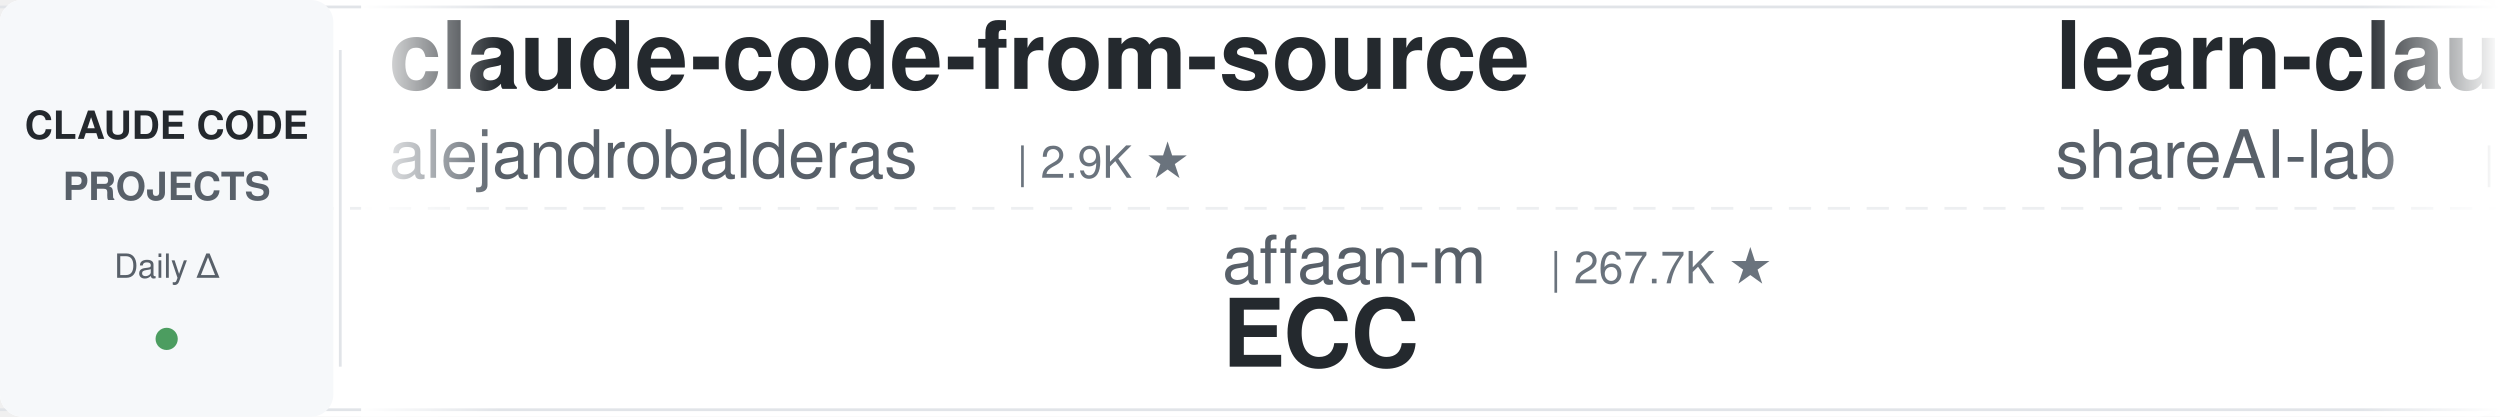
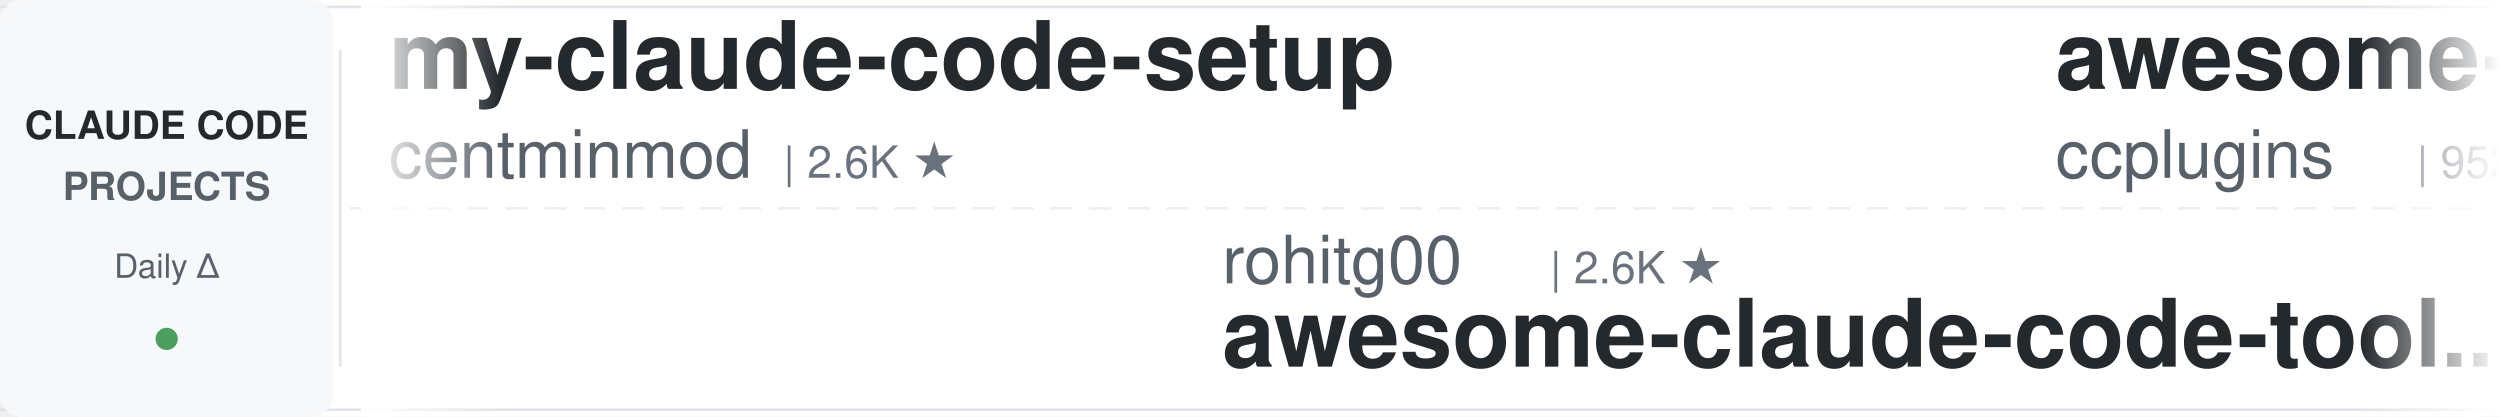
<svg xmlns="http://www.w3.org/2000/svg" width="900" height="150">
  <defs>
    <linearGradient id="leftFade" x1="0%" y1="0%" x2="100%" y2="0%">
      <stop offset="0%" style="stop-color:#ffffff;stop-opacity:1" />
      <stop offset="100%" style="stop-color:#ffffff;stop-opacity:0" />
    </linearGradient>
    <linearGradient id="rightFade" x1="0%" y1="0%" x2="100%" y2="0%">
      <stop offset="0%" style="stop-color:#ffffff;stop-opacity:0" />
      <stop offset="100%" style="stop-color:#ffffff;stop-opacity:1" />
    </linearGradient>
  </defs>
  <rect width="900" height="150" fill="#ffffff" rx="8" />
  <rect x="0" y="2" width="900" height="1" fill="#e1e4e8" />
  <rect x="0" y="147" width="900" height="1" fill="#e1e4e8" />
  <line x1="0" y1="75" x2="900" y2="75" stroke="#e1e4e8" stroke-width="1" stroke-dasharray="8 6" opacity="0.6" />
  <rect x="0" y="0" width="120" height="150" fill="#f6f8fa" rx="8" />
  <text x="60" y="50" font-family="-apple-system, BlinkMacSystemFont, 'Segoe UI', Helvetica, Arial, sans-serif" font-size="14" font-weight="600" fill="#24292e" text-anchor="middle">CLAUDE CODE</text>
  <text x="60" y="72" font-family="-apple-system, BlinkMacSystemFont, 'Segoe UI', Helvetica, Arial, sans-serif" font-size="14" font-weight="600" fill="#586069" text-anchor="middle">PROJECTS</text>
  <text x="60" y="100" font-family="-apple-system, BlinkMacSystemFont, 'Segoe UI', Helvetica, Arial, sans-serif" font-size="12" font-weight="500" fill="#586069" text-anchor="middle">Daily Δ</text>
  <circle cx="60" cy="122" r="4" fill="#22863a" opacity="0.8" />
  <rect x="122" y="18" width="1" height="114" fill="#e1e4e8" />
  <clipPath id="tickerClip">
    <rect x="130" y="0" width="770" height="150" />
  </clipPath>
  <g clip-path="url(#tickerClip)">
    <g id="tickerItems">
      <animateTransform attributeName="transform" attributeType="XML" type="translate" from="0 0" to="-3000 0" dur="54s" repeatCount="indefinite" />
      <g transform="translate(0, 0)">
-         <text x="140" y="32" font-family="-apple-system, BlinkMacSystemFont, 'Segoe UI', Helvetica, Arial, sans-serif" font-size="34" font-weight="600" fill="#24292e">claude-code-from-source</text>
-         <text x="140" y="64" font-family="-apple-system, BlinkMacSystemFont, 'Segoe UI', Helvetica, Arial, sans-serif" font-size="24" font-weight="400" fill="#586069">alejandrobalderas</text>
-         <text x="366" y="64" font-family="-apple-system, BlinkMacSystemFont, 'Segoe UI', Helvetica, Arial, sans-serif" font-size="16" font-weight="500" fill="#6a737d">| 2.9K ★</text>
+         <text x="140" y="32" font-family="-apple-system, BlinkMacSystemFont, 'Segoe UI', Helvetica, Arial, sans-serif" font-size="34" font-weight="600" fill="#24292e">my-claude-code-setup</text>
+         <text x="140" y="64" font-family="-apple-system, BlinkMacSystemFont, 'Segoe UI', Helvetica, Arial, sans-serif" font-size="24" font-weight="400" fill="#586069">centminmod</text>
+         <text x="282" y="64" font-family="-apple-system, BlinkMacSystemFont, 'Segoe UI', Helvetica, Arial, sans-serif" font-size="16" font-weight="500" fill="#6a737d">| 2.6K ★</text>
      </g>
      <g transform="translate(300, 0)">
-         <text x="140" y="102" font-family="-apple-system, BlinkMacSystemFont, 'Segoe UI', Helvetica, Arial, sans-serif" font-size="24" font-weight="400" fill="#586069">affaan-m</text>
-         <text x="258" y="102" font-family="-apple-system, BlinkMacSystemFont, 'Segoe UI', Helvetica, Arial, sans-serif" font-size="16" font-weight="500" fill="#6a737d">| 267.7K ★</text>
-         <text x="140" y="132" font-family="-apple-system, BlinkMacSystemFont, 'Segoe UI', Helvetica, Arial, sans-serif" font-size="34" font-weight="600" fill="#24292e">ECC</text>
+         <text x="140" y="102" font-family="-apple-system, BlinkMacSystemFont, 'Segoe UI', Helvetica, Arial, sans-serif" font-size="24" font-weight="400" fill="#586069">rohitg00</text>
+         <text x="258" y="102" font-family="-apple-system, BlinkMacSystemFont, 'Segoe UI', Helvetica, Arial, sans-serif" font-size="16" font-weight="500" fill="#6a737d">| 2.6K ★</text>
+         <text x="140" y="132" font-family="-apple-system, BlinkMacSystemFont, 'Segoe UI', Helvetica, Arial, sans-serif" font-size="34" font-weight="600" fill="#24292e">awesome-claude-code-tool...</text>
      </g>
      <g transform="translate(600, 0)">
-         <text x="140" y="32" font-family="-apple-system, BlinkMacSystemFont, 'Segoe UI', Helvetica, Arial, sans-serif" font-size="34" font-weight="600" fill="#24292e">learn-claude-code</text>
-         <text x="140" y="64" font-family="-apple-system, BlinkMacSystemFont, 'Segoe UI', Helvetica, Arial, sans-serif" font-size="24" font-weight="400" fill="#586069">shareAI-lab</text>
-         <text x="294" y="64" font-family="-apple-system, BlinkMacSystemFont, 'Segoe UI', Helvetica, Arial, sans-serif" font-size="16" font-weight="500" fill="#6a737d">| 77.6K ★</text>
+         <text x="140" y="32" font-family="-apple-system, BlinkMacSystemFont, 'Segoe UI', Helvetica, Arial, sans-serif" font-size="34" font-weight="600" fill="#24292e">awesome-claude-code-plug...</text>
+         <text x="140" y="64" font-family="-apple-system, BlinkMacSystemFont, 'Segoe UI', Helvetica, Arial, sans-serif" font-size="24" font-weight="400" fill="#586069">ccplugins</text>
+         <text x="270" y="64" font-family="-apple-system, BlinkMacSystemFont, 'Segoe UI', Helvetica, Arial, sans-serif" font-size="16" font-weight="500" fill="#6a737d">| 952 ★</text>
      </g>
      <g transform="translate(900, 0)">
-         <text x="140" y="102" font-family="-apple-system, BlinkMacSystemFont, 'Segoe UI', Helvetica, Arial, sans-serif" font-size="24" font-weight="400" fill="#586069">huangserva</text>
-         <text x="282" y="102" font-family="-apple-system, BlinkMacSystemFont, 'Segoe UI', Helvetica, Arial, sans-serif" font-size="16" font-weight="500" fill="#6a737d">| 631 ★</text>
-         <text x="140" y="132" font-family="-apple-system, BlinkMacSystemFont, 'Segoe UI', Helvetica, Arial, sans-serif" font-size="34" font-weight="600" fill="#24292e">claude-code-cli</text>
+         <text x="140" y="102" font-family="-apple-system, BlinkMacSystemFont, 'Segoe UI', Helvetica, Arial, sans-serif" font-size="24" font-weight="400" fill="#586069">LING71671</text>
+         <text x="270" y="102" font-family="-apple-system, BlinkMacSystemFont, 'Segoe UI', Helvetica, Arial, sans-serif" font-size="16" font-weight="500" fill="#6a737d">| 958 ★</text>
+         <text x="140" y="132" font-family="-apple-system, BlinkMacSystemFont, 'Segoe UI', Helvetica, Arial, sans-serif" font-size="34" font-weight="600" fill="#24292e">Open-ClaudeCode</text>
      </g>
      <g transform="translate(1200, 0)">
-         <text x="140" y="32" font-family="-apple-system, BlinkMacSystemFont, 'Segoe UI', Helvetica, Arial, sans-serif" font-size="34" font-weight="600" fill="#24292e">claude-code-showcase</text>
-         <text x="140" y="64" font-family="-apple-system, BlinkMacSystemFont, 'Segoe UI', Helvetica, Arial, sans-serif" font-size="24" font-weight="400" fill="#586069">ChrisWiles</text>
-         <text x="282" y="64" font-family="-apple-system, BlinkMacSystemFont, 'Segoe UI', Helvetica, Arial, sans-serif" font-size="16" font-weight="500" fill="#6a737d">| 6.1K ★</text>
+         <text x="140" y="32" font-family="-apple-system, BlinkMacSystemFont, 'Segoe UI', Helvetica, Arial, sans-serif" font-size="34" font-weight="600" fill="#24292e">claude-code-tudou</text>
+         <text x="140" y="64" font-family="-apple-system, BlinkMacSystemFont, 'Segoe UI', Helvetica, Arial, sans-serif" font-size="24" font-weight="400" fill="#586069">AICoderTudou</text>
+         <text x="306" y="64" font-family="-apple-system, BlinkMacSystemFont, 'Segoe UI', Helvetica, Arial, sans-serif" font-size="16" font-weight="500" fill="#6a737d">| 494 ★</text>
      </g>
      <g transform="translate(1500, 0)">
-         <text x="140" y="102" font-family="-apple-system, BlinkMacSystemFont, 'Segoe UI', Helvetica, Arial, sans-serif" font-size="24" font-weight="400" fill="#586069">anthropics</text>
-         <text x="282" y="102" font-family="-apple-system, BlinkMacSystemFont, 'Segoe UI', Helvetica, Arial, sans-serif" font-size="16" font-weight="500" fill="#6a737d">| 6.3K ★</text>
-         <text x="140" y="132" font-family="-apple-system, BlinkMacSystemFont, 'Segoe UI', Helvetica, Arial, sans-serif" font-size="34" font-weight="600" fill="#24292e">claude-code-security-rev...</text>
+         <text x="140" y="102" font-family="-apple-system, BlinkMacSystemFont, 'Segoe UI', Helvetica, Arial, sans-serif" font-size="24" font-weight="400" fill="#586069">xu-xiang</text>
+         <text x="258" y="102" font-family="-apple-system, BlinkMacSystemFont, 'Segoe UI', Helvetica, Arial, sans-serif" font-size="16" font-weight="500" fill="#6a737d">| 2.0K ★</text>
+         <text x="140" y="132" font-family="-apple-system, BlinkMacSystemFont, 'Segoe UI', Helvetica, Arial, sans-serif" font-size="34" font-weight="600" fill="#24292e">everything-claude-code-z...</text>
      </g>
      <g transform="translate(1800, 0)">
-         <text x="140" y="32" font-family="-apple-system, BlinkMacSystemFont, 'Segoe UI', Helvetica, Arial, sans-serif" font-size="34" font-weight="600" fill="#24292e">claude-code-local</text>
-         <text x="140" y="64" font-family="-apple-system, BlinkMacSystemFont, 'Segoe UI', Helvetica, Arial, sans-serif" font-size="24" font-weight="400" fill="#586069">nicedreamzapp</text>
-         <text x="318" y="64" font-family="-apple-system, BlinkMacSystemFont, 'Segoe UI', Helvetica, Arial, sans-serif" font-size="16" font-weight="500" fill="#6a737d">| 3.3K ★</text>
+         <text x="140" y="32" font-family="-apple-system, BlinkMacSystemFont, 'Segoe UI', Helvetica, Arial, sans-serif" font-size="34" font-weight="600" fill="#24292e">claude-code-rust</text>
+         <text x="140" y="64" font-family="-apple-system, BlinkMacSystemFont, 'Segoe UI', Helvetica, Arial, sans-serif" font-size="24" font-weight="400" fill="#586069">lorryjovens-hub</text>
+         <text x="342" y="64" font-family="-apple-system, BlinkMacSystemFont, 'Segoe UI', Helvetica, Arial, sans-serif" font-size="16" font-weight="500" fill="#6a737d">| 1.7K ★</text>
      </g>
      <g transform="translate(2100, 0)">
-         <text x="140" y="102" font-family="-apple-system, BlinkMacSystemFont, 'Segoe UI', Helvetica, Arial, sans-serif" font-size="24" font-weight="400" fill="#586069">frankbria</text>
-         <text x="270" y="102" font-family="-apple-system, BlinkMacSystemFont, 'Segoe UI', Helvetica, Arial, sans-serif" font-size="16" font-weight="500" fill="#6a737d">| 9.6K ★</text>
-         <text x="140" y="132" font-family="-apple-system, BlinkMacSystemFont, 'Segoe UI', Helvetica, Arial, sans-serif" font-size="34" font-weight="600" fill="#24292e">ralph-claude-code</text>
+         <text x="140" y="102" font-family="-apple-system, BlinkMacSystemFont, 'Segoe UI', Helvetica, Arial, sans-serif" font-size="24" font-weight="400" fill="#586069">WorldFlowAI</text>
+         <text x="294" y="102" font-family="-apple-system, BlinkMacSystemFont, 'Segoe UI', Helvetica, Arial, sans-serif" font-size="16" font-weight="500" fill="#6a737d">| 3.6K ★</text>
+         <text x="140" y="132" font-family="-apple-system, BlinkMacSystemFont, 'Segoe UI', Helvetica, Arial, sans-serif" font-size="34" font-weight="600" fill="#24292e">everything-claude-code</text>
      </g>
      <g transform="translate(2400, 0)">
-         <text x="140" y="32" font-family="-apple-system, BlinkMacSystemFont, 'Segoe UI', Helvetica, Arial, sans-serif" font-size="34" font-weight="600" fill="#24292e">oh-my-claudecode</text>
-         <text x="140" y="64" font-family="-apple-system, BlinkMacSystemFont, 'Segoe UI', Helvetica, Arial, sans-serif" font-size="24" font-weight="400" fill="#586069">Yeachan-Heo</text>
-         <text x="294" y="64" font-family="-apple-system, BlinkMacSystemFont, 'Segoe UI', Helvetica, Arial, sans-serif" font-size="16" font-weight="500" fill="#6a737d">| 39.4K ★</text>
+         <text x="140" y="32" font-family="-apple-system, BlinkMacSystemFont, 'Segoe UI', Helvetica, Arial, sans-serif" font-size="34" font-weight="600" fill="#24292e">claude-code-my-workflow</text>
+         <text x="140" y="64" font-family="-apple-system, BlinkMacSystemFont, 'Segoe UI', Helvetica, Arial, sans-serif" font-size="24" font-weight="400" fill="#586069">pedrohcgs</text>
+         <text x="270" y="64" font-family="-apple-system, BlinkMacSystemFont, 'Segoe UI', Helvetica, Arial, sans-serif" font-size="16" font-weight="500" fill="#6a737d">| 1.6K ★</text>
      </g>
      <g transform="translate(2700, 0)">
-         <text x="140" y="102" font-family="-apple-system, BlinkMacSystemFont, 'Segoe UI', Helvetica, Arial, sans-serif" font-size="24" font-weight="400" fill="#586069">Windy3f3f3f3f</text>
-         <text x="318" y="102" font-family="-apple-system, BlinkMacSystemFont, 'Segoe UI', Helvetica, Arial, sans-serif" font-size="16" font-weight="500" fill="#6a737d">| 2.7K ★</text>
-         <text x="140" y="132" font-family="-apple-system, BlinkMacSystemFont, 'Segoe UI', Helvetica, Arial, sans-serif" font-size="34" font-weight="600" fill="#24292e">claude-code-from-scratch</text>
+         <text x="140" y="102" font-family="-apple-system, BlinkMacSystemFont, 'Segoe UI', Helvetica, Arial, sans-serif" font-size="24" font-weight="400" fill="#586069">AprilNEA</text>
+         <text x="258" y="102" font-family="-apple-system, BlinkMacSystemFont, 'Segoe UI', Helvetica, Arial, sans-serif" font-size="16" font-weight="500" fill="#6a737d">| 391 ★</text>
+         <text x="140" y="132" font-family="-apple-system, BlinkMacSystemFont, 'Segoe UI', Helvetica, Arial, sans-serif" font-size="34" font-weight="600" fill="#24292e">claude-code-source</text>
      </g>
      <g transform="translate(3000, 0)">
-         <text x="140" y="32" font-family="-apple-system, BlinkMacSystemFont, 'Segoe UI', Helvetica, Arial, sans-serif" font-size="34" font-weight="600" fill="#24292e">claude-code-from-source</text>
-         <text x="140" y="64" font-family="-apple-system, BlinkMacSystemFont, 'Segoe UI', Helvetica, Arial, sans-serif" font-size="24" font-weight="400" fill="#586069">alejandrobalderas</text>
-         <text x="366" y="64" font-family="-apple-system, BlinkMacSystemFont, 'Segoe UI', Helvetica, Arial, sans-serif" font-size="16" font-weight="500" fill="#6a737d">| 2.9K ★</text>
+         <text x="140" y="32" font-family="-apple-system, BlinkMacSystemFont, 'Segoe UI', Helvetica, Arial, sans-serif" font-size="34" font-weight="600" fill="#24292e">my-claude-code-setup</text>
+         <text x="140" y="64" font-family="-apple-system, BlinkMacSystemFont, 'Segoe UI', Helvetica, Arial, sans-serif" font-size="24" font-weight="400" fill="#586069">centminmod</text>
+         <text x="282" y="64" font-family="-apple-system, BlinkMacSystemFont, 'Segoe UI', Helvetica, Arial, sans-serif" font-size="16" font-weight="500" fill="#6a737d">| 2.6K ★</text>
      </g>
      <g transform="translate(3300, 0)">
-         <text x="140" y="102" font-family="-apple-system, BlinkMacSystemFont, 'Segoe UI', Helvetica, Arial, sans-serif" font-size="24" font-weight="400" fill="#586069">affaan-m</text>
-         <text x="258" y="102" font-family="-apple-system, BlinkMacSystemFont, 'Segoe UI', Helvetica, Arial, sans-serif" font-size="16" font-weight="500" fill="#6a737d">| 267.7K ★</text>
-         <text x="140" y="132" font-family="-apple-system, BlinkMacSystemFont, 'Segoe UI', Helvetica, Arial, sans-serif" font-size="34" font-weight="600" fill="#24292e">ECC</text>
+         <text x="140" y="102" font-family="-apple-system, BlinkMacSystemFont, 'Segoe UI', Helvetica, Arial, sans-serif" font-size="24" font-weight="400" fill="#586069">rohitg00</text>
+         <text x="258" y="102" font-family="-apple-system, BlinkMacSystemFont, 'Segoe UI', Helvetica, Arial, sans-serif" font-size="16" font-weight="500" fill="#6a737d">| 2.6K ★</text>
+         <text x="140" y="132" font-family="-apple-system, BlinkMacSystemFont, 'Segoe UI', Helvetica, Arial, sans-serif" font-size="34" font-weight="600" fill="#24292e">awesome-claude-code-tool...</text>
      </g>
      <g transform="translate(3600, 0)">
-         <text x="140" y="32" font-family="-apple-system, BlinkMacSystemFont, 'Segoe UI', Helvetica, Arial, sans-serif" font-size="34" font-weight="600" fill="#24292e">learn-claude-code</text>
-         <text x="140" y="64" font-family="-apple-system, BlinkMacSystemFont, 'Segoe UI', Helvetica, Arial, sans-serif" font-size="24" font-weight="400" fill="#586069">shareAI-lab</text>
-         <text x="294" y="64" font-family="-apple-system, BlinkMacSystemFont, 'Segoe UI', Helvetica, Arial, sans-serif" font-size="16" font-weight="500" fill="#6a737d">| 77.6K ★</text>
+         <text x="140" y="32" font-family="-apple-system, BlinkMacSystemFont, 'Segoe UI', Helvetica, Arial, sans-serif" font-size="34" font-weight="600" fill="#24292e">awesome-claude-code-plug...</text>
+         <text x="140" y="64" font-family="-apple-system, BlinkMacSystemFont, 'Segoe UI', Helvetica, Arial, sans-serif" font-size="24" font-weight="400" fill="#586069">ccplugins</text>
+         <text x="270" y="64" font-family="-apple-system, BlinkMacSystemFont, 'Segoe UI', Helvetica, Arial, sans-serif" font-size="16" font-weight="500" fill="#6a737d">| 952 ★</text>
      </g>
      <g transform="translate(3900, 0)">
-         <text x="140" y="102" font-family="-apple-system, BlinkMacSystemFont, 'Segoe UI', Helvetica, Arial, sans-serif" font-size="24" font-weight="400" fill="#586069">huangserva</text>
-         <text x="282" y="102" font-family="-apple-system, BlinkMacSystemFont, 'Segoe UI', Helvetica, Arial, sans-serif" font-size="16" font-weight="500" fill="#6a737d">| 631 ★</text>
-         <text x="140" y="132" font-family="-apple-system, BlinkMacSystemFont, 'Segoe UI', Helvetica, Arial, sans-serif" font-size="34" font-weight="600" fill="#24292e">claude-code-cli</text>
+         <text x="140" y="102" font-family="-apple-system, BlinkMacSystemFont, 'Segoe UI', Helvetica, Arial, sans-serif" font-size="24" font-weight="400" fill="#586069">LING71671</text>
+         <text x="270" y="102" font-family="-apple-system, BlinkMacSystemFont, 'Segoe UI', Helvetica, Arial, sans-serif" font-size="16" font-weight="500" fill="#6a737d">| 958 ★</text>
+         <text x="140" y="132" font-family="-apple-system, BlinkMacSystemFont, 'Segoe UI', Helvetica, Arial, sans-serif" font-size="34" font-weight="600" fill="#24292e">Open-ClaudeCode</text>
      </g>
    </g>
  </g>
  <rect x="130" y="0" width="50" height="150" fill="url(#leftFade)" />
  <rect x="850" y="0" width="50" height="150" fill="url(#rightFade)" />
</svg>
